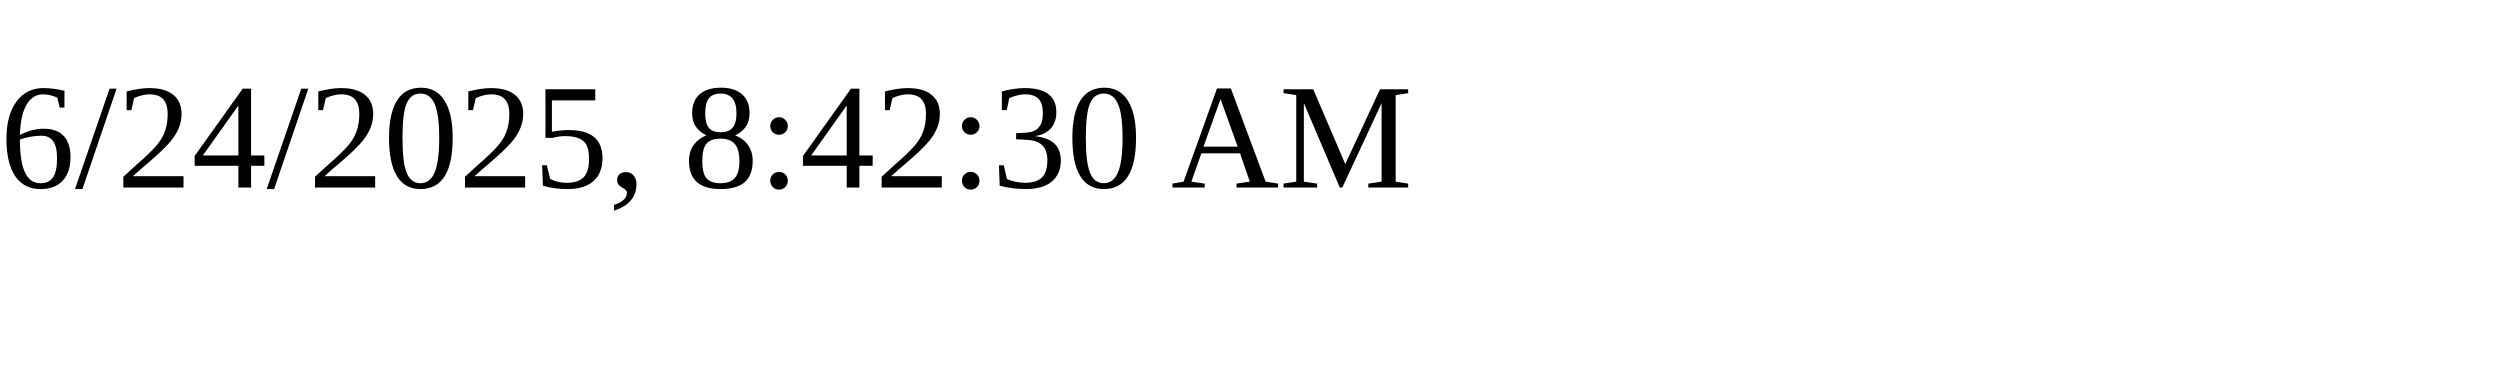
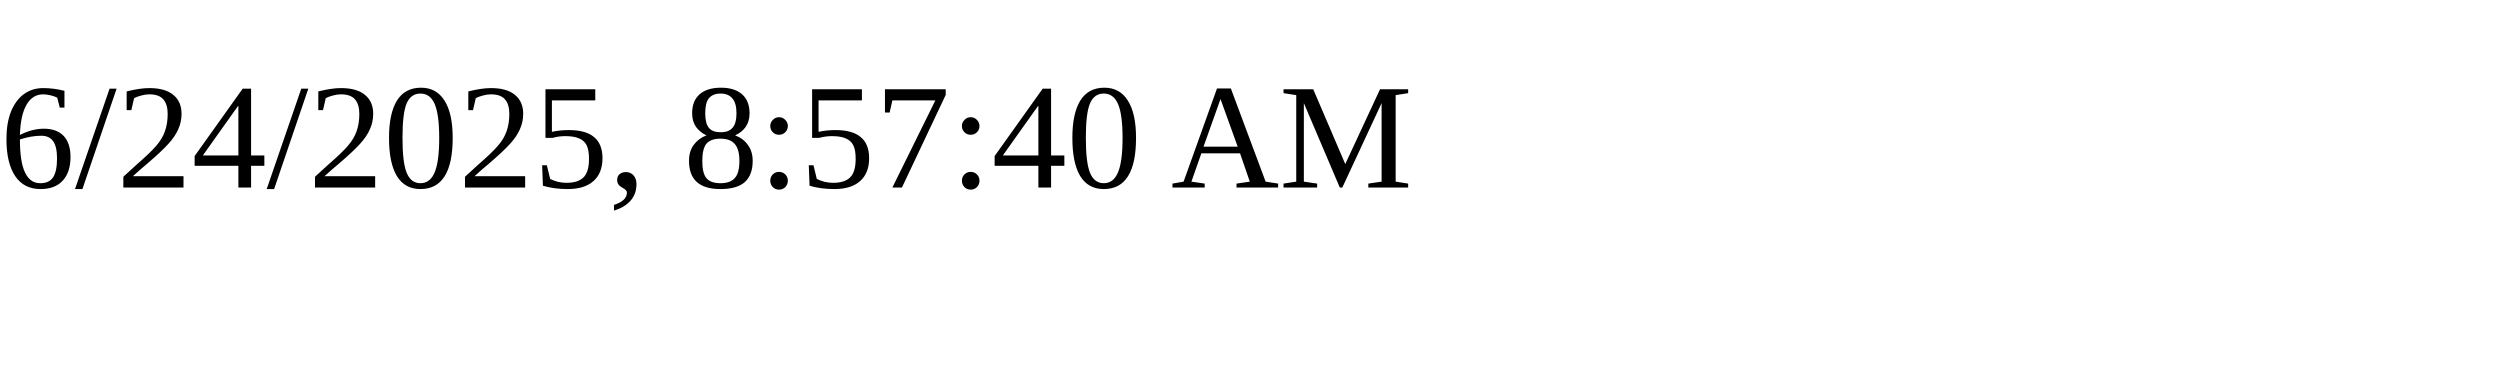
<svg xmlns="http://www.w3.org/2000/svg" height="30" width="200">
-   <text x="0" y="15">6/24/2025, 8:42:30 AM</text>
+   <text x="0" y="15">6/24/2025, 8:57:40 AM</text>
</svg>
